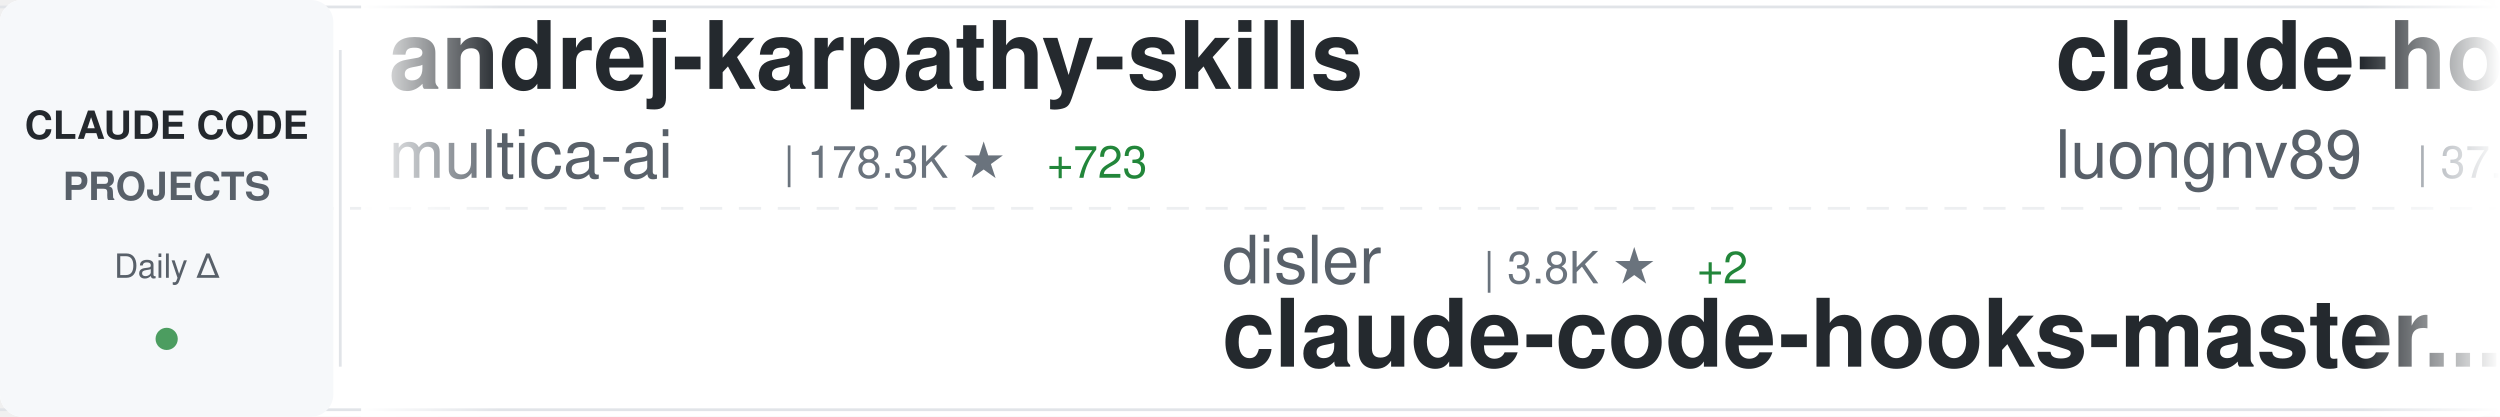
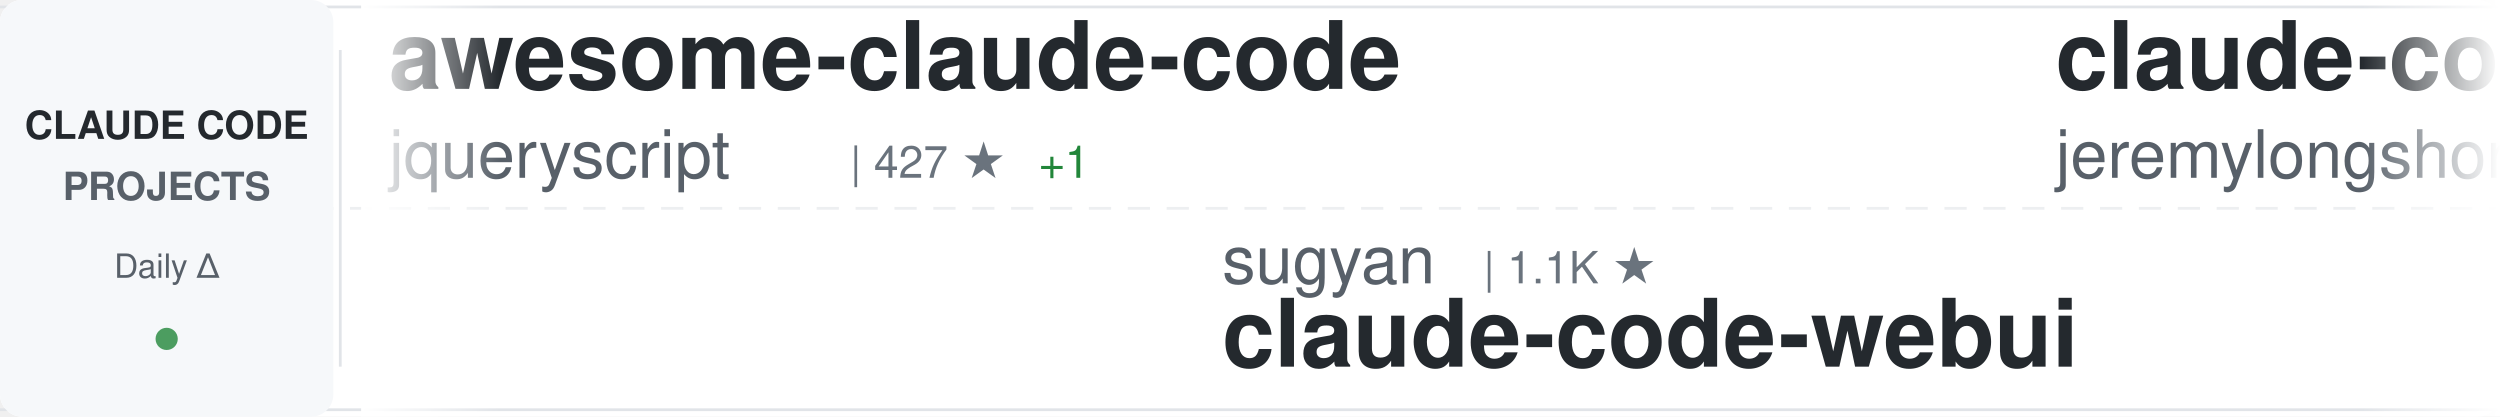
<svg xmlns="http://www.w3.org/2000/svg" width="900" height="150">
  <defs>
    <linearGradient id="awesomeLeftFade" x1="0%" y1="0%" x2="100%" y2="0%">
      <stop offset="0%" style="stop-color:#ffffff;stop-opacity:1" />
      <stop offset="100%" style="stop-color:#ffffff;stop-opacity:0" />
    </linearGradient>
    <linearGradient id="awesomeRightFade" x1="0%" y1="0%" x2="100%" y2="0%">
      <stop offset="0%" style="stop-color:#ffffff;stop-opacity:0" />
      <stop offset="100%" style="stop-color:#ffffff;stop-opacity:1" />
    </linearGradient>
  </defs>
  <rect width="900" height="150" fill="#ffffff" rx="8" />
  <rect x="0" y="2" width="900" height="1" fill="#e1e4e8" />
  <rect x="0" y="147" width="900" height="1" fill="#e1e4e8" />
  <line x1="0" y1="75" x2="900" y2="75" stroke="#e1e4e8" stroke-width="1" stroke-dasharray="8 6" opacity="0.6" />
  <rect x="0" y="0" width="120" height="150" fill="#f6f8fa" rx="8" />
  <text x="60" y="50" font-family="-apple-system, BlinkMacSystemFont, 'Segoe UI', Helvetica, Arial, sans-serif" font-size="14" font-weight="600" fill="#24292e" text-anchor="middle">CLAUDE CODE</text>
  <text x="60" y="72" font-family="-apple-system, BlinkMacSystemFont, 'Segoe UI', Helvetica, Arial, sans-serif" font-size="14" font-weight="600" fill="#586069" text-anchor="middle">PROJECTS</text>
  <text x="60" y="100" font-family="-apple-system, BlinkMacSystemFont, 'Segoe UI', Helvetica, Arial, sans-serif" font-size="12" font-weight="500" fill="#586069" text-anchor="middle">Daily Δ</text>
  <circle cx="60" cy="122" r="4" fill="#22863a" opacity="0.8" />
  <rect x="122" y="18" width="1" height="114" fill="#e1e4e8" />
  <clipPath id="awesomeTickerClip">
    <rect x="130" y="0" width="770" height="150" />
  </clipPath>
  <g clip-path="url(#awesomeTickerClip)">
    <g id="awesomeTickerItems">
      <animateTransform attributeName="transform" attributeType="XML" type="translate" from="0 0" to="-3000 0" dur="54s" repeatCount="indefinite" />
      <g transform="translate(0, 0)">
-         <text x="140" y="32" font-family="-apple-system, BlinkMacSystemFont, 'Segoe UI', Helvetica, Arial, sans-serif" font-size="34" font-weight="600" fill="#24292e">andrej-karpathy-skills</text>
-         <text x="140" y="64" font-family="-apple-system, BlinkMacSystemFont, 'Segoe UI', Helvetica, Arial, sans-serif" font-size="24" font-weight="400" fill="#586069">multica-ai</text>
-         <text x="282" y="64" font-family="-apple-system, BlinkMacSystemFont, 'Segoe UI', Helvetica, Arial, sans-serif" font-size="16" font-weight="500" fill="#6a737d">| 178.3K ★</text>
-         <text x="377" y="64" font-family="-apple-system, BlinkMacSystemFont, 'Segoe UI', Helvetica, Arial, sans-serif" font-size="16" font-weight="500" fill="#22863a"> +723</text>
-       </g>
-       <g transform="translate(300, 0)">
-         <text x="140" y="102" font-family="-apple-system, BlinkMacSystemFont, 'Segoe UI', Helvetica, Arial, sans-serif" font-size="24" font-weight="400" fill="#586069">disler</text>
-         <text x="234" y="102" font-family="-apple-system, BlinkMacSystemFont, 'Segoe UI', Helvetica, Arial, sans-serif" font-size="16" font-weight="500" fill="#6a737d">| 3.8K ★</text>
-         <text x="311" y="102" font-family="-apple-system, BlinkMacSystemFont, 'Segoe UI', Helvetica, Arial, sans-serif" font-size="16" font-weight="500" fill="#22863a"> +2</text>
-         <text x="140" y="132" font-family="-apple-system, BlinkMacSystemFont, 'Segoe UI', Helvetica, Arial, sans-serif" font-size="34" font-weight="600" fill="#24292e">claude-code-hooks-master...</text>
-       </g>
-       <g transform="translate(600, 0)">
-         <text x="140" y="32" font-family="-apple-system, BlinkMacSystemFont, 'Segoe UI', Helvetica, Arial, sans-serif" font-size="34" font-weight="600" fill="#24292e">claude-howto</text>
-         <text x="140" y="64" font-family="-apple-system, BlinkMacSystemFont, 'Segoe UI', Helvetica, Arial, sans-serif" font-size="24" font-weight="400" fill="#586069">luongnv89</text>
-         <text x="270" y="64" font-family="-apple-system, BlinkMacSystemFont, 'Segoe UI', Helvetica, Arial, sans-serif" font-size="16" font-weight="500" fill="#6a737d">| 37.5K ★</text>
-         <text x="356" y="64" font-family="-apple-system, BlinkMacSystemFont, 'Segoe UI', Helvetica, Arial, sans-serif" font-size="16" font-weight="500" fill="#22863a"> +88</text>
-       </g>
-       <g transform="translate(900, 0)">
-         <text x="140" y="102" font-family="-apple-system, BlinkMacSystemFont, 'Segoe UI', Helvetica, Arial, sans-serif" font-size="24" font-weight="400" fill="#586069">SeemSeam</text>
-         <text x="258" y="102" font-family="-apple-system, BlinkMacSystemFont, 'Segoe UI', Helvetica, Arial, sans-serif" font-size="16" font-weight="500" fill="#6a737d">| 3.0K ★</text>
-         <text x="335" y="102" font-family="-apple-system, BlinkMacSystemFont, 'Segoe UI', Helvetica, Arial, sans-serif" font-size="16" font-weight="500" fill="#22863a"> +7</text>
-         <text x="140" y="132" font-family="-apple-system, BlinkMacSystemFont, 'Segoe UI', Helvetica, Arial, sans-serif" font-size="34" font-weight="600" fill="#24292e">claude_codex_bridge</text>
-       </g>
-       <g transform="translate(1200, 0)">
        <text x="140" y="32" font-family="-apple-system, BlinkMacSystemFont, 'Segoe UI', Helvetica, Arial, sans-serif" font-size="34" font-weight="600" fill="#24292e">awesome-claude-code</text>
        <text x="140" y="64" font-family="-apple-system, BlinkMacSystemFont, 'Segoe UI', Helvetica, Arial, sans-serif" font-size="24" font-weight="400" fill="#586069">jqueryscript</text>
        <text x="306" y="64" font-family="-apple-system, BlinkMacSystemFont, 'Segoe UI', Helvetica, Arial, sans-serif" font-size="16" font-weight="500" fill="#6a737d">| 427 ★</text>
-         <text x="374" y="64" font-family="-apple-system, BlinkMacSystemFont, 'Segoe UI', Helvetica, Arial, sans-serif" font-size="16" font-weight="500" fill="#22863a"> +2</text>
+         <text x="374" y="64" font-family="-apple-system, BlinkMacSystemFont, 'Segoe UI', Helvetica, Arial, sans-serif" font-size="16" font-weight="500" fill="#22863a"> +1</text>
+       </g>
+       <g transform="translate(300, 0)">
+         <text x="140" y="102" font-family="-apple-system, BlinkMacSystemFont, 'Segoe UI', Helvetica, Arial, sans-serif" font-size="24" font-weight="400" fill="#586069">sugyan</text>
+         <text x="234" y="102" font-family="-apple-system, BlinkMacSystemFont, 'Segoe UI', Helvetica, Arial, sans-serif" font-size="16" font-weight="500" fill="#6a737d">| 1.1K ★</text>
+         <text x="140" y="132" font-family="-apple-system, BlinkMacSystemFont, 'Segoe UI', Helvetica, Arial, sans-serif" font-size="34" font-weight="600" fill="#24292e">claude-code-webui</text>
+       </g>
+       <g transform="translate(600, 0)">
+         <text x="140" y="32" font-family="-apple-system, BlinkMacSystemFont, 'Segoe UI', Helvetica, Arial, sans-serif" font-size="34" font-weight="600" fill="#24292e">claude-code-plugins-plus...</text>
+         <text x="140" y="64" font-family="-apple-system, BlinkMacSystemFont, 'Segoe UI', Helvetica, Arial, sans-serif" font-size="24" font-weight="400" fill="#586069">jeremylongshore</text>
+         <text x="342" y="64" font-family="-apple-system, BlinkMacSystemFont, 'Segoe UI', Helvetica, Arial, sans-serif" font-size="16" font-weight="500" fill="#6a737d">| 2.4K ★</text>
+         <text x="419" y="64" font-family="-apple-system, BlinkMacSystemFont, 'Segoe UI', Helvetica, Arial, sans-serif" font-size="16" font-weight="500" fill="#22863a"> +2</text>
+       </g>
+       <g transform="translate(900, 0)">
+         <text x="140" y="102" font-family="-apple-system, BlinkMacSystemFont, 'Segoe UI', Helvetica, Arial, sans-serif" font-size="24" font-weight="400" fill="#586069">musistudio</text>
+         <text x="282" y="102" font-family="-apple-system, BlinkMacSystemFont, 'Segoe UI', Helvetica, Arial, sans-serif" font-size="16" font-weight="500" fill="#6a737d">| 35.1K ★</text>
+         <text x="368" y="102" font-family="-apple-system, BlinkMacSystemFont, 'Segoe UI', Helvetica, Arial, sans-serif" font-size="16" font-weight="500" fill="#22863a"> +39</text>
+         <text x="140" y="132" font-family="-apple-system, BlinkMacSystemFont, 'Segoe UI', Helvetica, Arial, sans-serif" font-size="34" font-weight="600" fill="#24292e">claude-code-router</text>
+       </g>
+       <g transform="translate(1200, 0)">
+         <text x="140" y="32" font-family="-apple-system, BlinkMacSystemFont, 'Segoe UI', Helvetica, Arial, sans-serif" font-size="34" font-weight="600" fill="#24292e">claude-code-engineering</text>
+         <text x="140" y="64" font-family="-apple-system, BlinkMacSystemFont, 'Segoe UI', Helvetica, Arial, sans-serif" font-size="24" font-weight="400" fill="#586069">huangjia2019</text>
+         <text x="306" y="64" font-family="-apple-system, BlinkMacSystemFont, 'Segoe UI', Helvetica, Arial, sans-serif" font-size="16" font-weight="500" fill="#6a737d">| 857 ★</text>
+         <text x="374" y="64" font-family="-apple-system, BlinkMacSystemFont, 'Segoe UI', Helvetica, Arial, sans-serif" font-size="16" font-weight="500" fill="#22863a"> +6</text>
      </g>
      <g transform="translate(1500, 0)">
-         <text x="140" y="102" font-family="-apple-system, BlinkMacSystemFont, 'Segoe UI', Helvetica, Arial, sans-serif" font-size="24" font-weight="400" fill="#586069">anthropics</text>
-         <text x="282" y="102" font-family="-apple-system, BlinkMacSystemFont, 'Segoe UI', Helvetica, Arial, sans-serif" font-size="16" font-weight="500" fill="#6a737d">| 883 ★</text>
-         <text x="350" y="102" font-family="-apple-system, BlinkMacSystemFont, 'Segoe UI', Helvetica, Arial, sans-serif" font-size="16" font-weight="500" fill="#22863a"> +2</text>
-         <text x="140" y="132" font-family="-apple-system, BlinkMacSystemFont, 'Segoe UI', Helvetica, Arial, sans-serif" font-size="34" font-weight="600" fill="#24292e">claude-code-base-action</text>
+         <text x="140" y="102" font-family="-apple-system, BlinkMacSystemFont, 'Segoe UI', Helvetica, Arial, sans-serif" font-size="24" font-weight="400" fill="#586069">FlorianBruniaux</text>
+         <text x="342" y="102" font-family="-apple-system, BlinkMacSystemFont, 'Segoe UI', Helvetica, Arial, sans-serif" font-size="16" font-weight="500" fill="#6a737d">| 5.1K ★</text>
+         <text x="419" y="102" font-family="-apple-system, BlinkMacSystemFont, 'Segoe UI', Helvetica, Arial, sans-serif" font-size="16" font-weight="500" fill="#22863a"> +17</text>
+         <text x="140" y="132" font-family="-apple-system, BlinkMacSystemFont, 'Segoe UI', Helvetica, Arial, sans-serif" font-size="34" font-weight="600" fill="#24292e">claude-code-ultimate-gui...</text>
      </g>
      <g transform="translate(1800, 0)">
-         <text x="140" y="32" font-family="-apple-system, BlinkMacSystemFont, 'Segoe UI', Helvetica, Arial, sans-serif" font-size="34" font-weight="600" fill="#24292e">claude-code-cli</text>
-         <text x="140" y="64" font-family="-apple-system, BlinkMacSystemFont, 'Segoe UI', Helvetica, Arial, sans-serif" font-size="24" font-weight="400" fill="#586069">huangserva</text>
-         <text x="282" y="64" font-family="-apple-system, BlinkMacSystemFont, 'Segoe UI', Helvetica, Arial, sans-serif" font-size="16" font-weight="500" fill="#6a737d">| 606 ★</text>
-         <text x="350" y="64" font-family="-apple-system, BlinkMacSystemFont, 'Segoe UI', Helvetica, Arial, sans-serif" font-size="16" font-weight="500" fill="#22863a"> +2</text>
+         <text x="140" y="32" font-family="-apple-system, BlinkMacSystemFont, 'Segoe UI', Helvetica, Arial, sans-serif" font-size="34" font-weight="600" fill="#24292e">claude-code-spec-workflo...</text>
+         <text x="140" y="64" font-family="-apple-system, BlinkMacSystemFont, 'Segoe UI', Helvetica, Arial, sans-serif" font-size="24" font-weight="400" fill="#586069">Pimzino</text>
+         <text x="246" y="64" font-family="-apple-system, BlinkMacSystemFont, 'Segoe UI', Helvetica, Arial, sans-serif" font-size="16" font-weight="500" fill="#6a737d">| 3.8K ★</text>
+         <text x="323" y="64" font-family="-apple-system, BlinkMacSystemFont, 'Segoe UI', Helvetica, Arial, sans-serif" font-size="16" font-weight="500" fill="#22863a"> +1</text>
      </g>
      <g transform="translate(2100, 0)">
-         <text x="140" y="102" font-family="-apple-system, BlinkMacSystemFont, 'Segoe UI', Helvetica, Arial, sans-serif" font-size="24" font-weight="400" fill="#586069">VoltAgent</text>
-         <text x="270" y="102" font-family="-apple-system, BlinkMacSystemFont, 'Segoe UI', Helvetica, Arial, sans-serif" font-size="16" font-weight="500" fill="#6a737d">| 22.1K ★</text>
-         <text x="356" y="102" font-family="-apple-system, BlinkMacSystemFont, 'Segoe UI', Helvetica, Arial, sans-serif" font-size="16" font-weight="500" fill="#22863a"> +57</text>
-         <text x="140" y="132" font-family="-apple-system, BlinkMacSystemFont, 'Segoe UI', Helvetica, Arial, sans-serif" font-size="34" font-weight="600" fill="#24292e">awesome-claude-code-suba...</text>
+         <text x="140" y="102" font-family="-apple-system, BlinkMacSystemFont, 'Segoe UI', Helvetica, Arial, sans-serif" font-size="24" font-weight="400" fill="#586069">disler</text>
+         <text x="234" y="102" font-family="-apple-system, BlinkMacSystemFont, 'Segoe UI', Helvetica, Arial, sans-serif" font-size="16" font-weight="500" fill="#6a737d">| 3.8K ★</text>
+         <text x="311" y="102" font-family="-apple-system, BlinkMacSystemFont, 'Segoe UI', Helvetica, Arial, sans-serif" font-size="16" font-weight="500" fill="#22863a"> +1</text>
+         <text x="140" y="132" font-family="-apple-system, BlinkMacSystemFont, 'Segoe UI', Helvetica, Arial, sans-serif" font-size="34" font-weight="600" fill="#24292e">claude-code-hooks-master...</text>
      </g>
      <g transform="translate(2400, 0)">
-         <text x="140" y="32" font-family="-apple-system, BlinkMacSystemFont, 'Segoe UI', Helvetica, Arial, sans-serif" font-size="34" font-weight="600" fill="#24292e">claude-code-showcase</text>
-         <text x="140" y="64" font-family="-apple-system, BlinkMacSystemFont, 'Segoe UI', Helvetica, Arial, sans-serif" font-size="24" font-weight="400" fill="#586069">ChrisWiles</text>
-         <text x="282" y="64" font-family="-apple-system, BlinkMacSystemFont, 'Segoe UI', Helvetica, Arial, sans-serif" font-size="16" font-weight="500" fill="#6a737d">| 6.0K ★</text>
-         <text x="359" y="64" font-family="-apple-system, BlinkMacSystemFont, 'Segoe UI', Helvetica, Arial, sans-serif" font-size="16" font-weight="500" fill="#22863a"> +2</text>
+         <text x="140" y="32" font-family="-apple-system, BlinkMacSystemFont, 'Segoe UI', Helvetica, Arial, sans-serif" font-size="34" font-weight="600" fill="#24292e">Open-ClaudeCode</text>
+         <text x="140" y="64" font-family="-apple-system, BlinkMacSystemFont, 'Segoe UI', Helvetica, Arial, sans-serif" font-size="24" font-weight="400" fill="#586069">LING71671</text>
+         <text x="270" y="64" font-family="-apple-system, BlinkMacSystemFont, 'Segoe UI', Helvetica, Arial, sans-serif" font-size="16" font-weight="500" fill="#6a737d">| 892 ★</text>
+         <text x="338" y="64" font-family="-apple-system, BlinkMacSystemFont, 'Segoe UI', Helvetica, Arial, sans-serif" font-size="16" font-weight="500" fill="#22863a"> +1</text>
      </g>
      <g transform="translate(2700, 0)">
-         <text x="140" y="102" font-family="-apple-system, BlinkMacSystemFont, 'Segoe UI', Helvetica, Arial, sans-serif" font-size="24" font-weight="400" fill="#586069">KPR111</text>
-         <text x="234" y="102" font-family="-apple-system, BlinkMacSystemFont, 'Segoe UI', Helvetica, Arial, sans-serif" font-size="16" font-weight="500" fill="#6a737d">| 18 ★</text>
-         <text x="140" y="132" font-family="-apple-system, BlinkMacSystemFont, 'Segoe UI', Helvetica, Arial, sans-serif" font-size="34" font-weight="600" fill="#24292e">Claude-Code</text>
+         <text x="140" y="102" font-family="-apple-system, BlinkMacSystemFont, 'Segoe UI', Helvetica, Arial, sans-serif" font-size="24" font-weight="400" fill="#586069">Windy3f3f3f3f</text>
+         <text x="318" y="102" font-family="-apple-system, BlinkMacSystemFont, 'Segoe UI', Helvetica, Arial, sans-serif" font-size="16" font-weight="500" fill="#6a737d">| 1.4K ★</text>
+         <text x="395" y="102" font-family="-apple-system, BlinkMacSystemFont, 'Segoe UI', Helvetica, Arial, sans-serif" font-size="16" font-weight="500" fill="#22863a"> +3</text>
+         <text x="140" y="132" font-family="-apple-system, BlinkMacSystemFont, 'Segoe UI', Helvetica, Arial, sans-serif" font-size="34" font-weight="600" fill="#24292e">claude-code-from-scratch</text>
      </g>
      <g transform="translate(3000, 0)">
-         <text x="140" y="32" font-family="-apple-system, BlinkMacSystemFont, 'Segoe UI', Helvetica, Arial, sans-serif" font-size="34" font-weight="600" fill="#24292e">andrej-karpathy-skills</text>
-         <text x="140" y="64" font-family="-apple-system, BlinkMacSystemFont, 'Segoe UI', Helvetica, Arial, sans-serif" font-size="24" font-weight="400" fill="#586069">multica-ai</text>
-         <text x="282" y="64" font-family="-apple-system, BlinkMacSystemFont, 'Segoe UI', Helvetica, Arial, sans-serif" font-size="16" font-weight="500" fill="#6a737d">| 178.3K ★</text>
-         <text x="377" y="64" font-family="-apple-system, BlinkMacSystemFont, 'Segoe UI', Helvetica, Arial, sans-serif" font-size="16" font-weight="500" fill="#22863a"> +723</text>
+         <text x="140" y="32" font-family="-apple-system, BlinkMacSystemFont, 'Segoe UI', Helvetica, Arial, sans-serif" font-size="34" font-weight="600" fill="#24292e">awesome-claude-code</text>
+         <text x="140" y="64" font-family="-apple-system, BlinkMacSystemFont, 'Segoe UI', Helvetica, Arial, sans-serif" font-size="24" font-weight="400" fill="#586069">jqueryscript</text>
+         <text x="306" y="64" font-family="-apple-system, BlinkMacSystemFont, 'Segoe UI', Helvetica, Arial, sans-serif" font-size="16" font-weight="500" fill="#6a737d">| 427 ★</text>
+         <text x="374" y="64" font-family="-apple-system, BlinkMacSystemFont, 'Segoe UI', Helvetica, Arial, sans-serif" font-size="16" font-weight="500" fill="#22863a"> +1</text>
      </g>
      <g transform="translate(3300, 0)">
-         <text x="140" y="102" font-family="-apple-system, BlinkMacSystemFont, 'Segoe UI', Helvetica, Arial, sans-serif" font-size="24" font-weight="400" fill="#586069">disler</text>
-         <text x="234" y="102" font-family="-apple-system, BlinkMacSystemFont, 'Segoe UI', Helvetica, Arial, sans-serif" font-size="16" font-weight="500" fill="#6a737d">| 3.8K ★</text>
-         <text x="311" y="102" font-family="-apple-system, BlinkMacSystemFont, 'Segoe UI', Helvetica, Arial, sans-serif" font-size="16" font-weight="500" fill="#22863a"> +2</text>
-         <text x="140" y="132" font-family="-apple-system, BlinkMacSystemFont, 'Segoe UI', Helvetica, Arial, sans-serif" font-size="34" font-weight="600" fill="#24292e">claude-code-hooks-master...</text>
+         <text x="140" y="102" font-family="-apple-system, BlinkMacSystemFont, 'Segoe UI', Helvetica, Arial, sans-serif" font-size="24" font-weight="400" fill="#586069">sugyan</text>
+         <text x="234" y="102" font-family="-apple-system, BlinkMacSystemFont, 'Segoe UI', Helvetica, Arial, sans-serif" font-size="16" font-weight="500" fill="#6a737d">| 1.1K ★</text>
+         <text x="140" y="132" font-family="-apple-system, BlinkMacSystemFont, 'Segoe UI', Helvetica, Arial, sans-serif" font-size="34" font-weight="600" fill="#24292e">claude-code-webui</text>
      </g>
      <g transform="translate(3600, 0)">
-         <text x="140" y="32" font-family="-apple-system, BlinkMacSystemFont, 'Segoe UI', Helvetica, Arial, sans-serif" font-size="34" font-weight="600" fill="#24292e">claude-howto</text>
-         <text x="140" y="64" font-family="-apple-system, BlinkMacSystemFont, 'Segoe UI', Helvetica, Arial, sans-serif" font-size="24" font-weight="400" fill="#586069">luongnv89</text>
-         <text x="270" y="64" font-family="-apple-system, BlinkMacSystemFont, 'Segoe UI', Helvetica, Arial, sans-serif" font-size="16" font-weight="500" fill="#6a737d">| 37.5K ★</text>
-         <text x="356" y="64" font-family="-apple-system, BlinkMacSystemFont, 'Segoe UI', Helvetica, Arial, sans-serif" font-size="16" font-weight="500" fill="#22863a"> +88</text>
+         <text x="140" y="32" font-family="-apple-system, BlinkMacSystemFont, 'Segoe UI', Helvetica, Arial, sans-serif" font-size="34" font-weight="600" fill="#24292e">claude-code-plugins-plus...</text>
+         <text x="140" y="64" font-family="-apple-system, BlinkMacSystemFont, 'Segoe UI', Helvetica, Arial, sans-serif" font-size="24" font-weight="400" fill="#586069">jeremylongshore</text>
+         <text x="342" y="64" font-family="-apple-system, BlinkMacSystemFont, 'Segoe UI', Helvetica, Arial, sans-serif" font-size="16" font-weight="500" fill="#6a737d">| 2.4K ★</text>
+         <text x="419" y="64" font-family="-apple-system, BlinkMacSystemFont, 'Segoe UI', Helvetica, Arial, sans-serif" font-size="16" font-weight="500" fill="#22863a"> +2</text>
      </g>
      <g transform="translate(3900, 0)">
-         <text x="140" y="102" font-family="-apple-system, BlinkMacSystemFont, 'Segoe UI', Helvetica, Arial, sans-serif" font-size="24" font-weight="400" fill="#586069">SeemSeam</text>
-         <text x="258" y="102" font-family="-apple-system, BlinkMacSystemFont, 'Segoe UI', Helvetica, Arial, sans-serif" font-size="16" font-weight="500" fill="#6a737d">| 3.0K ★</text>
-         <text x="335" y="102" font-family="-apple-system, BlinkMacSystemFont, 'Segoe UI', Helvetica, Arial, sans-serif" font-size="16" font-weight="500" fill="#22863a"> +7</text>
-         <text x="140" y="132" font-family="-apple-system, BlinkMacSystemFont, 'Segoe UI', Helvetica, Arial, sans-serif" font-size="34" font-weight="600" fill="#24292e">claude_codex_bridge</text>
+         <text x="140" y="102" font-family="-apple-system, BlinkMacSystemFont, 'Segoe UI', Helvetica, Arial, sans-serif" font-size="24" font-weight="400" fill="#586069">musistudio</text>
+         <text x="282" y="102" font-family="-apple-system, BlinkMacSystemFont, 'Segoe UI', Helvetica, Arial, sans-serif" font-size="16" font-weight="500" fill="#6a737d">| 35.1K ★</text>
+         <text x="368" y="102" font-family="-apple-system, BlinkMacSystemFont, 'Segoe UI', Helvetica, Arial, sans-serif" font-size="16" font-weight="500" fill="#22863a"> +39</text>
+         <text x="140" y="132" font-family="-apple-system, BlinkMacSystemFont, 'Segoe UI', Helvetica, Arial, sans-serif" font-size="34" font-weight="600" fill="#24292e">claude-code-router</text>
      </g>
    </g>
  </g>
  <rect x="130" y="0" width="50" height="150" fill="url(#awesomeLeftFade)" />
  <rect x="850" y="0" width="50" height="150" fill="url(#awesomeRightFade)" />
</svg>
